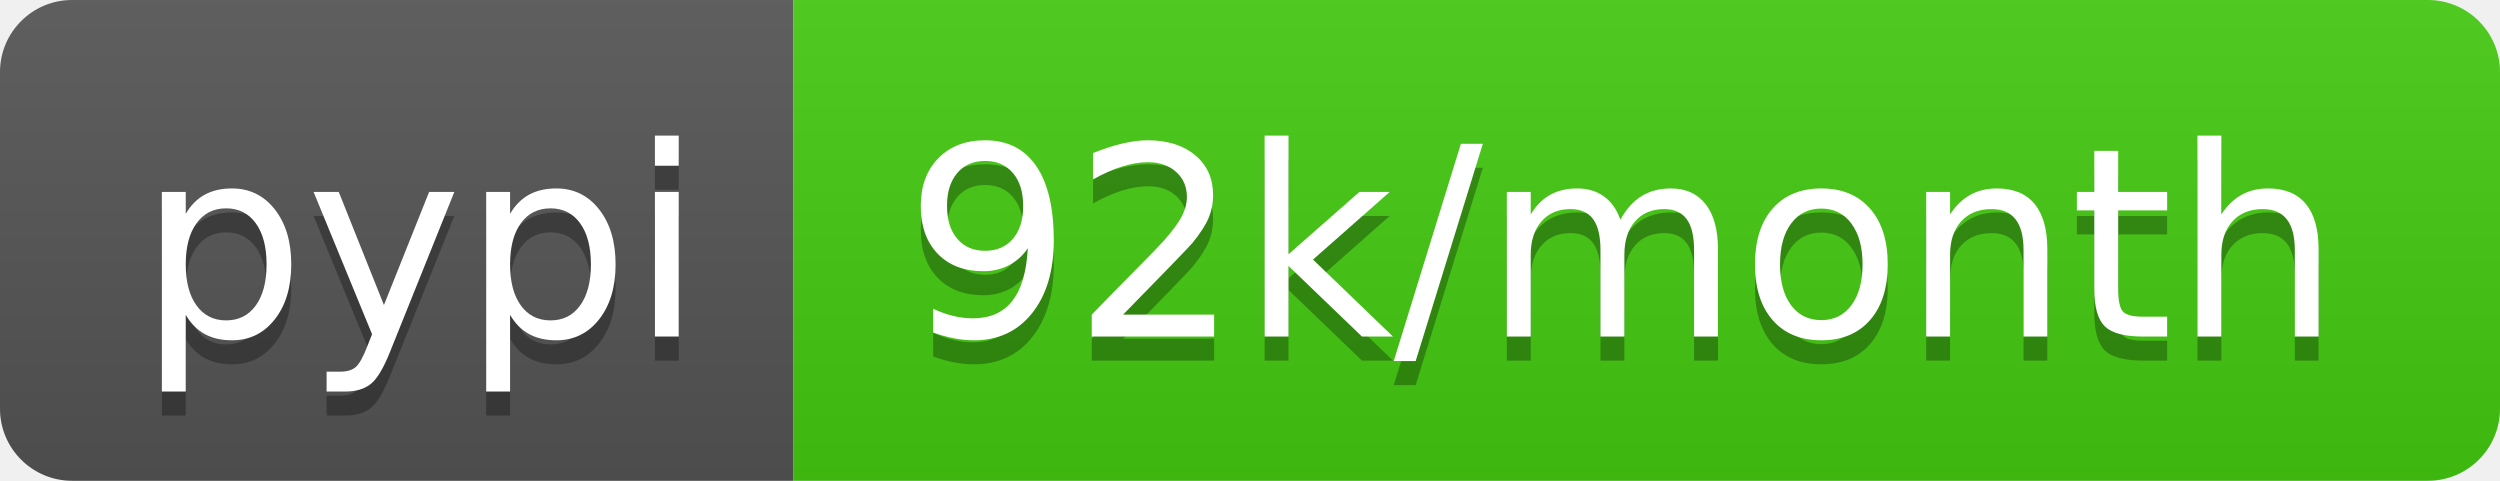
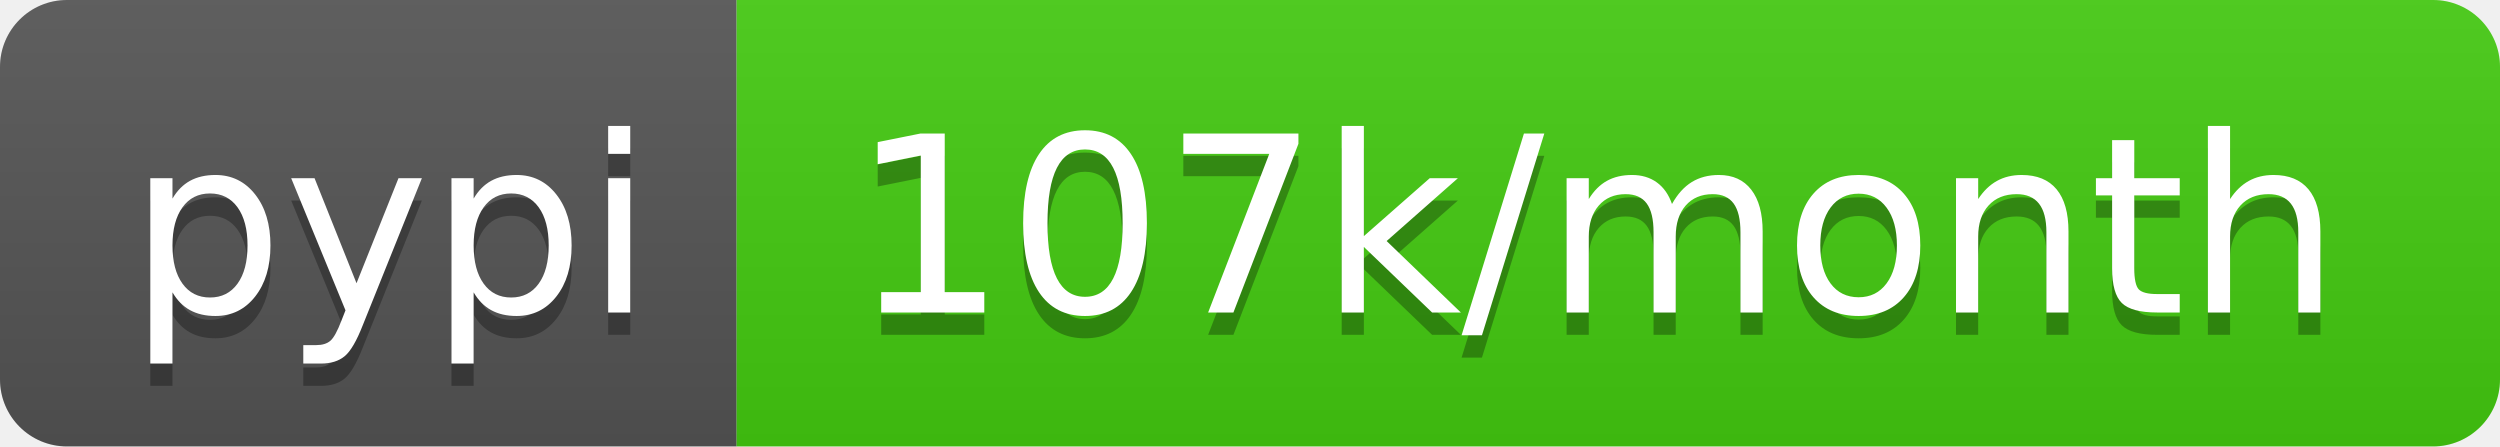
- <svg xmlns="http://www.w3.org/2000/svg" width="104" height="20" role="img" aria-label="pypi: 92k/month">
+ <svg xmlns="http://www.w3.org/2000/svg" width="112" height="20" role="img" aria-label="pypi: 107k/month">
  <linearGradient id="s" x2="0" y2="100%">
    <stop offset="0" stop-color="#bbb" stop-opacity=".1" />
    <stop offset="1" stop-opacity=".1" />
  </linearGradient>
  <clipPath id="r">
-     <rect width="104" height="20" rx="3" fill="#fff" />
+     <rect width="112" height="20" rx="3" fill="#fff" />
  </clipPath>
  <g clip-path="url(#r)">
    <rect width="33" height="20" fill="#555" />
-     <rect x="33" width="71" height="20" fill="#4c1" />
-     <rect width="104" height="20" fill="url(#s)" />
+     <rect x="33" width="79" height="20" fill="#4c1" />
+     <rect width="112" height="20" fill="url(#s)" />
  </g>
  <g fill="#fff" text-anchor="middle" font-family="Verdana,Geneva,DejaVu Sans,sans-serif" text-rendering="geometricPrecision" font-size="110">
    <text aria-hidden="true" x="175" y="150" fill="#010101" fill-opacity=".3" transform="scale(.1)" textLength="230">pypi</text>
    <text x="175" y="140" transform="scale(.1)" fill="#fff" textLength="230">pypi</text>
-     <text aria-hidden="true" x="675" y="150" fill="#010101" fill-opacity=".3" transform="scale(.1)" textLength="610">92k/month</text>
-     <text x="675" y="140" transform="scale(.1)" fill="#fff" textLength="610">92k/month</text>
+     <text aria-hidden="true" x="715" y="150" fill="#010101" fill-opacity=".3" transform="scale(.1)" textLength="690">107k/month</text>
+     <text x="715" y="140" transform="scale(.1)" fill="#fff" textLength="690">107k/month</text>
  </g>
</svg>
